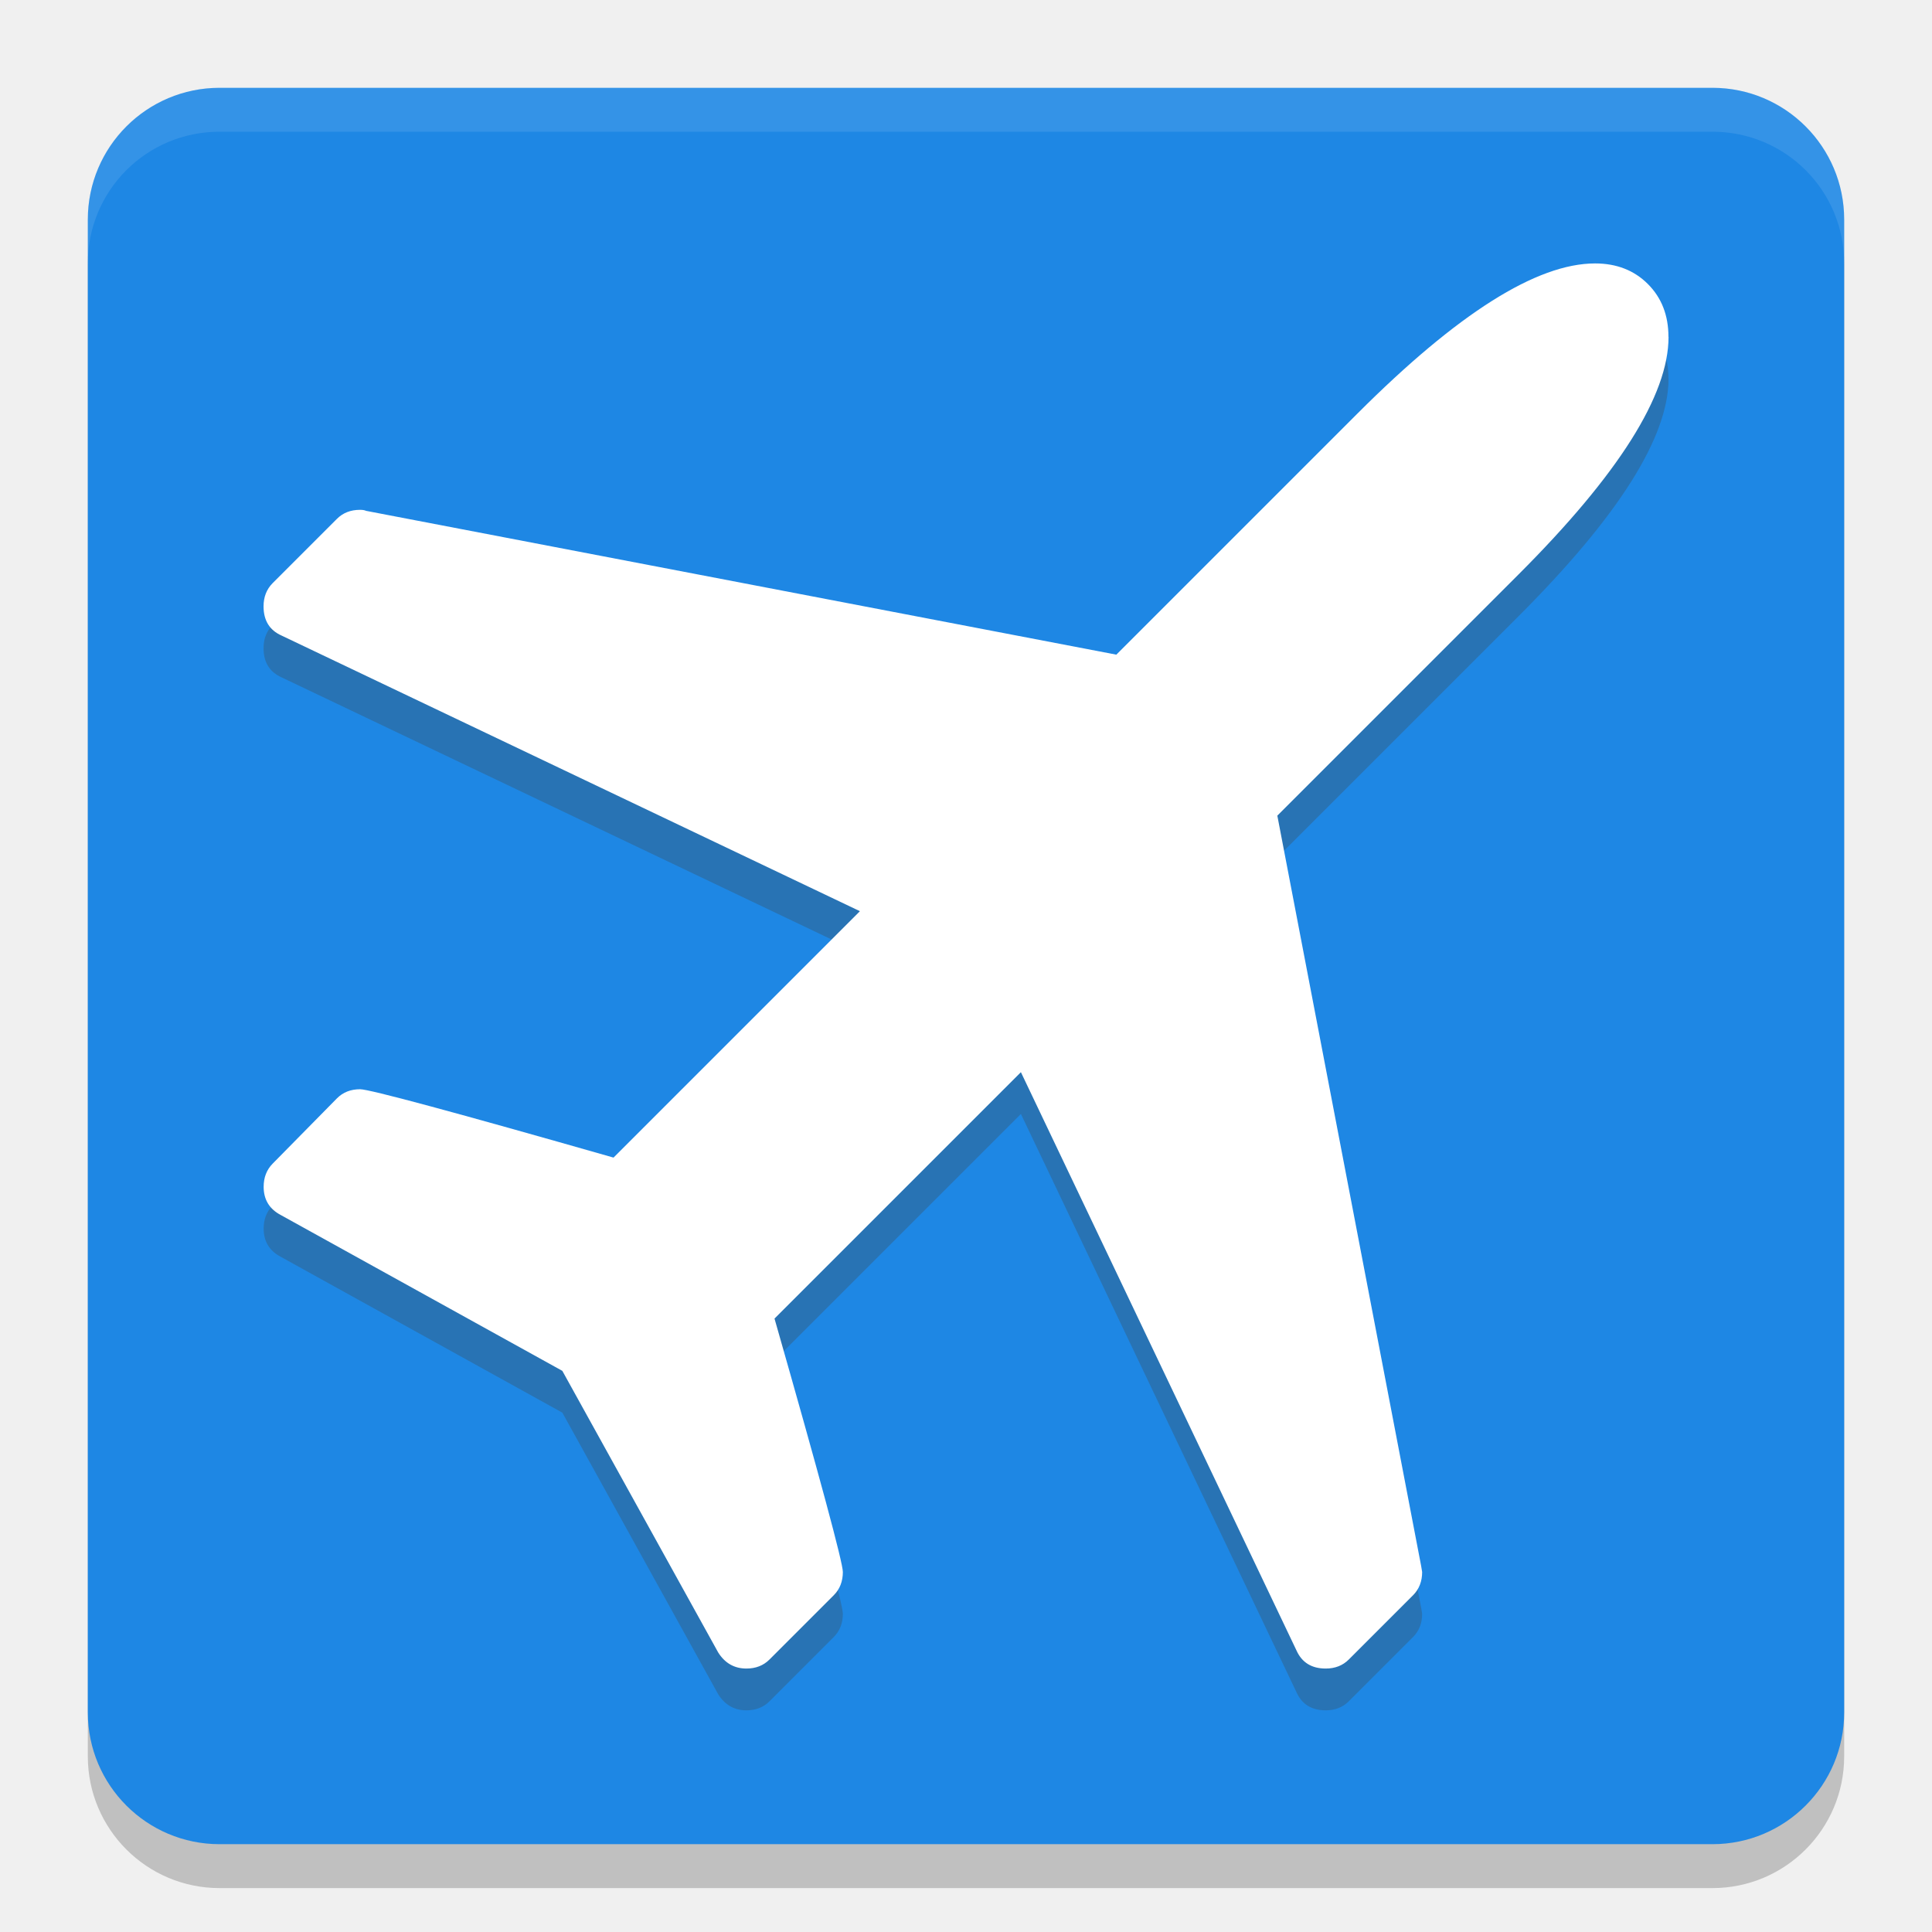
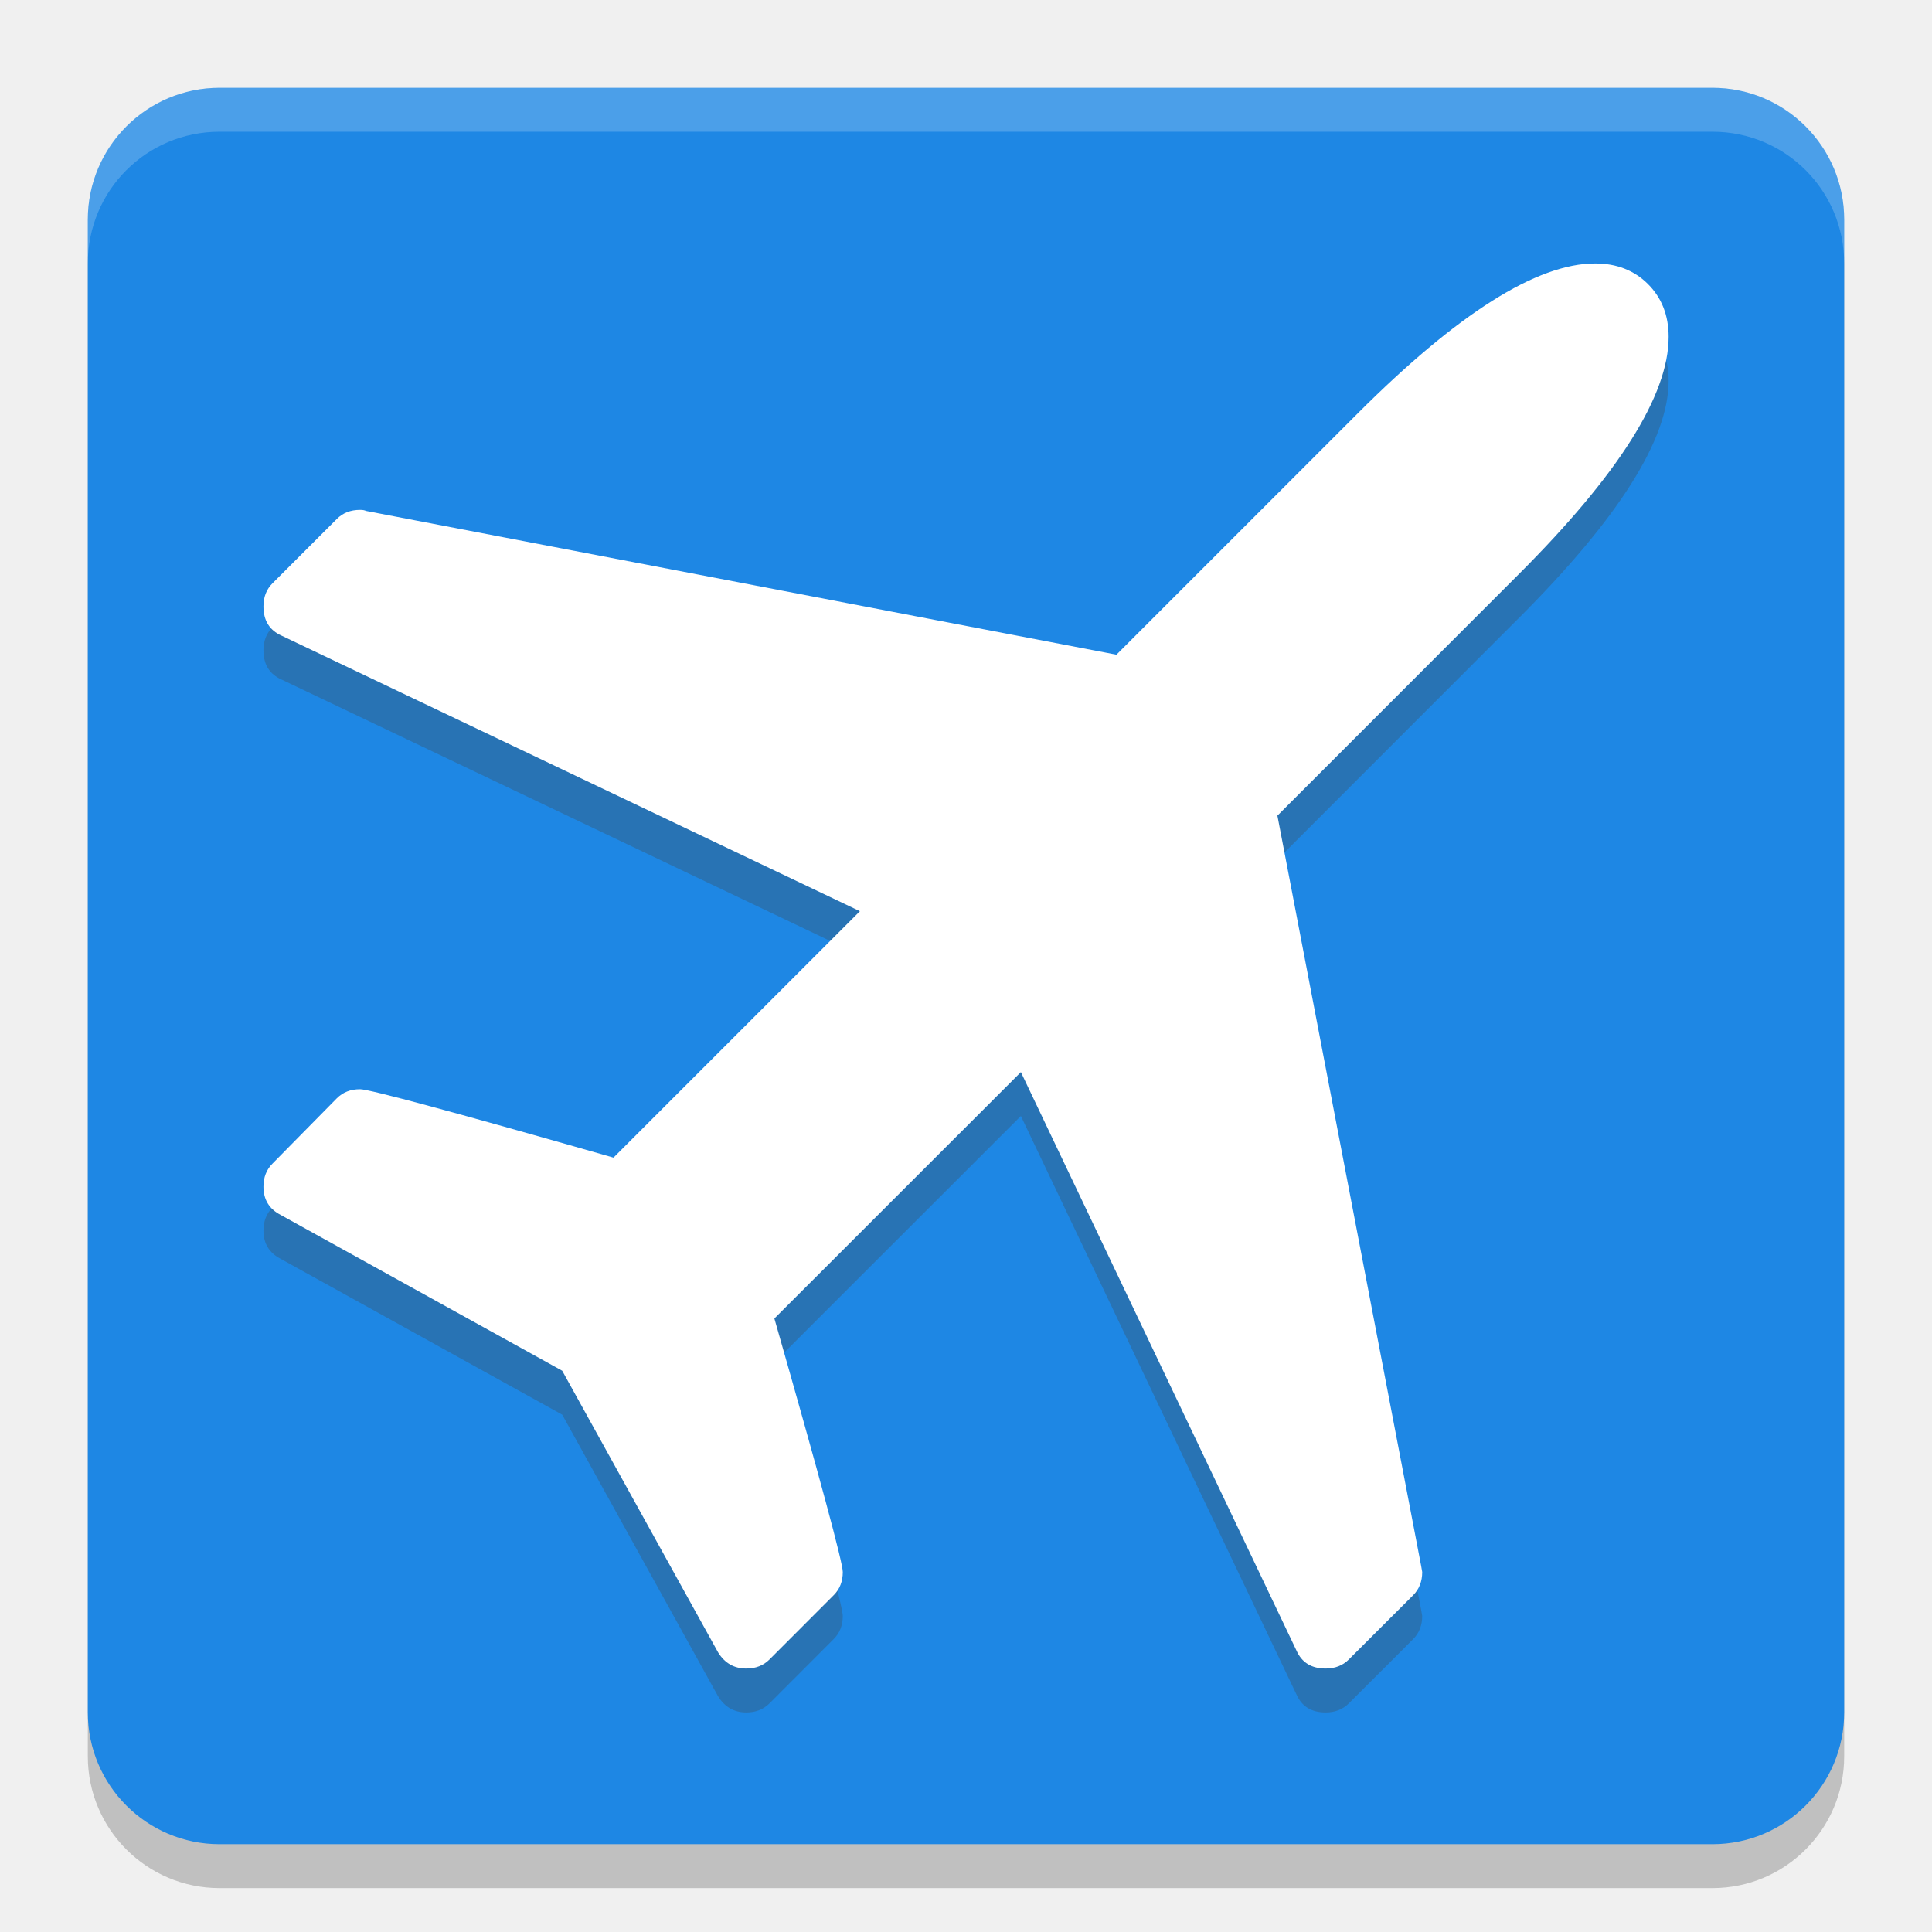
- <svg xmlns="http://www.w3.org/2000/svg" height="22" width="22" version="1">
-   <rect ry="1.5" style="opacity:.2" rx="1.5" transform="matrix(0,-1,-1,0,0,0)" height="20" width="20" y="-21" x="-21.5" />
-   <rect ry="1.5" style="fill:#1e87e4" rx="1.5" transform="matrix(0,-1,-1,0,0,0)" height="20" width="20" y="-21" x="-21" />
-   <path style="opacity:.1;fill:#ffffff" d="m2.5 1c-0.831 0-1.5 0.669-1.5 1.5v0.5c0-0.831 0.669-1.5 1.5-1.5h17c0.831 0 1.5 0.669 1.5 1.5v-0.5c0-0.831-0.669-1.5-1.5-1.5z" />
-   <a style="fill:#2873b4" transform="matrix(1.142855,0,0,1.142874,1.857145,2.332708)">
-     <path d="m15 1.732q0 0.872-1.493 2.365l-2.405 2.405 1.433 7.476 0.01 0.06q0 0.14-0.09 0.231l-0.641 0.641q-0.09 0.09-0.23 0.09-0.21 0-0.291-0.18l-2.746-5.762-2.455 2.455q0.681 2.385 0.681 2.525t-0.09 0.231l-0.641 0.641q-0.09 0.09-0.23 0.09-0.18 0-0.281-0.16l-1.553-2.806-2.806-1.553q-0.17-0.09-0.17-0.281 0-0.14 0.09-0.231l0.641-0.651q0.09-0.09 0.23-0.09 0.14 0 2.525 0.681l2.455-2.455-5.762-2.746q-0.18-0.08-0.18-0.291 0-0.14 0.09-0.231l0.641-0.641q0.09-0.09 0.23-0.09 0.04 0 0.06 0.01l7.476 1.433 2.405-2.405q1.493-1.493 2.365-1.493 0.321 0 0.526 0.205t0.205 0.526z" style="fill:#2873b4" />
-   </a>
-   <a transform="matrix(1.142855,0,0,1.142874,1.857145,1.856898)">
-     <path style="fill:#ffffff" d="m15 1.732q0 0.872-1.493 2.365l-2.405 2.405 1.433 7.476 0.01 0.06q0 0.14-0.09 0.231l-0.641 0.641q-0.09 0.09-0.23 0.09-0.21 0-0.291-0.18l-2.746-5.762-2.455 2.455q0.681 2.385 0.681 2.525t-0.09 0.231l-0.641 0.641q-0.09 0.09-0.23 0.09-0.18 0-0.281-0.16l-1.553-2.806-2.806-1.553q-0.17-0.09-0.17-0.281 0-0.14 0.09-0.231l0.641-0.651q0.09-0.09 0.23-0.09 0.14 0 2.525 0.681l2.455-2.455-5.762-2.746q-0.18-0.08-0.18-0.291 0-0.14 0.09-0.231l0.641-0.641q0.09-0.09 0.23-0.09 0.04 0 0.06 0.01l7.476 1.433 2.405-2.405q1.493-1.493 2.365-1.493 0.321 0 0.526 0.205t0.205 0.526z" />
-   </a>
+ <svg xmlns="http://www.w3.org/2000/svg" width="22" height="22" version="1">
+   <g transform="translate(-1,-1)">
+     <rect style="opacity:0.2" width="20" height="20" x="-22.5" y="-22" rx="1.5" ry="1.5" transform="matrix(0,-1,-1,0,0,0)" />
+     <rect style="fill:#1e87e4" width="20" height="20" x="-22" y="-22" rx="1.5" ry="1.5" transform="matrix(0,-1,-1,0,0,0)" />
+     <path style="opacity:0.2;fill:#ffffff" d="M 3.5,2 C 2.669,2 2,2.669 2,3.5 V 4 C 2,3.169 2.669,2.5 3.5,2.5 H 20.5 C 21.331,2.5 22,3.169 22,4 V 3.5 C 22,2.669 21.331,2 20.5,2 Z" />
+     <path style="fill:#2873b4" d="M 20.001,5.336 Q 20.001,6.333 18.294,8.039 L 15.546,10.788 17.183,19.332 17.195,19.401 Q 17.195,19.561 17.092,19.665 L 16.358,20.398 Q 16.255,20.5 16.095,20.5 15.854,20.5 15.763,20.295 L 12.625,13.708 9.818,16.514 Q 10.597,19.241 10.597,19.401 10.597,19.561 10.494,19.664 L 9.761,20.398 Q 9.658,20.5 9.498,20.5 9.291,20.5 9.177,20.316 L 7.402,17.109 4.195,15.334 Q 4,15.232 4,15.013 4,14.853 4.103,14.75 L 4.836,14.006 Q 4.939,13.903 5.1,13.903 5.26,13.903 7.986,14.682 L 10.792,11.876 4.206,8.738 Q 4,8.646 4,8.405 4,8.245 4.103,8.142 L 4.836,7.409 Q 4.939,7.306 5.1,7.306 5.145,7.306 5.168,7.318 L 13.713,8.955 16.461,6.207 Q 18.169,4.5 19.164,4.5 19.531,4.5 19.766,4.735 20.001,4.97 20.001,5.336 Z" />
+     <path style="fill:#ffffff" d="M 20.001,4.836 Q 20.001,5.833 18.294,7.539 L 15.546,10.288 17.183,18.832 17.195,18.901 Q 17.195,19.061 17.092,19.165 L 16.358,19.898 Q 16.255,20 16.095,20 15.854,20 15.763,19.795 L 12.625,13.208 9.818,16.014 Q 10.597,18.741 10.597,18.901 10.597,19.061 10.494,19.164 L 9.761,19.898 Q 9.658,20 9.498,20 9.291,20 9.177,19.816 L 7.402,16.609 4.195,14.834 Q 4,14.732 4,14.513 4,14.353 4.103,14.25 L 4.836,13.506 Q 4.939,13.403 5.1,13.403 5.26,13.403 7.986,14.182 L 10.792,11.376 4.206,8.238 Q 4,8.146 4,7.905 4,7.745 4.103,7.642 L 4.836,6.909 Q 4.939,6.806 5.1,6.806 5.145,6.806 5.168,6.818 L 13.713,8.455 16.461,5.707 Q 18.169,4 19.164,4 19.531,4 19.766,4.235 20.001,4.47 20.001,4.836 Z" />
+   </g>
</svg>
